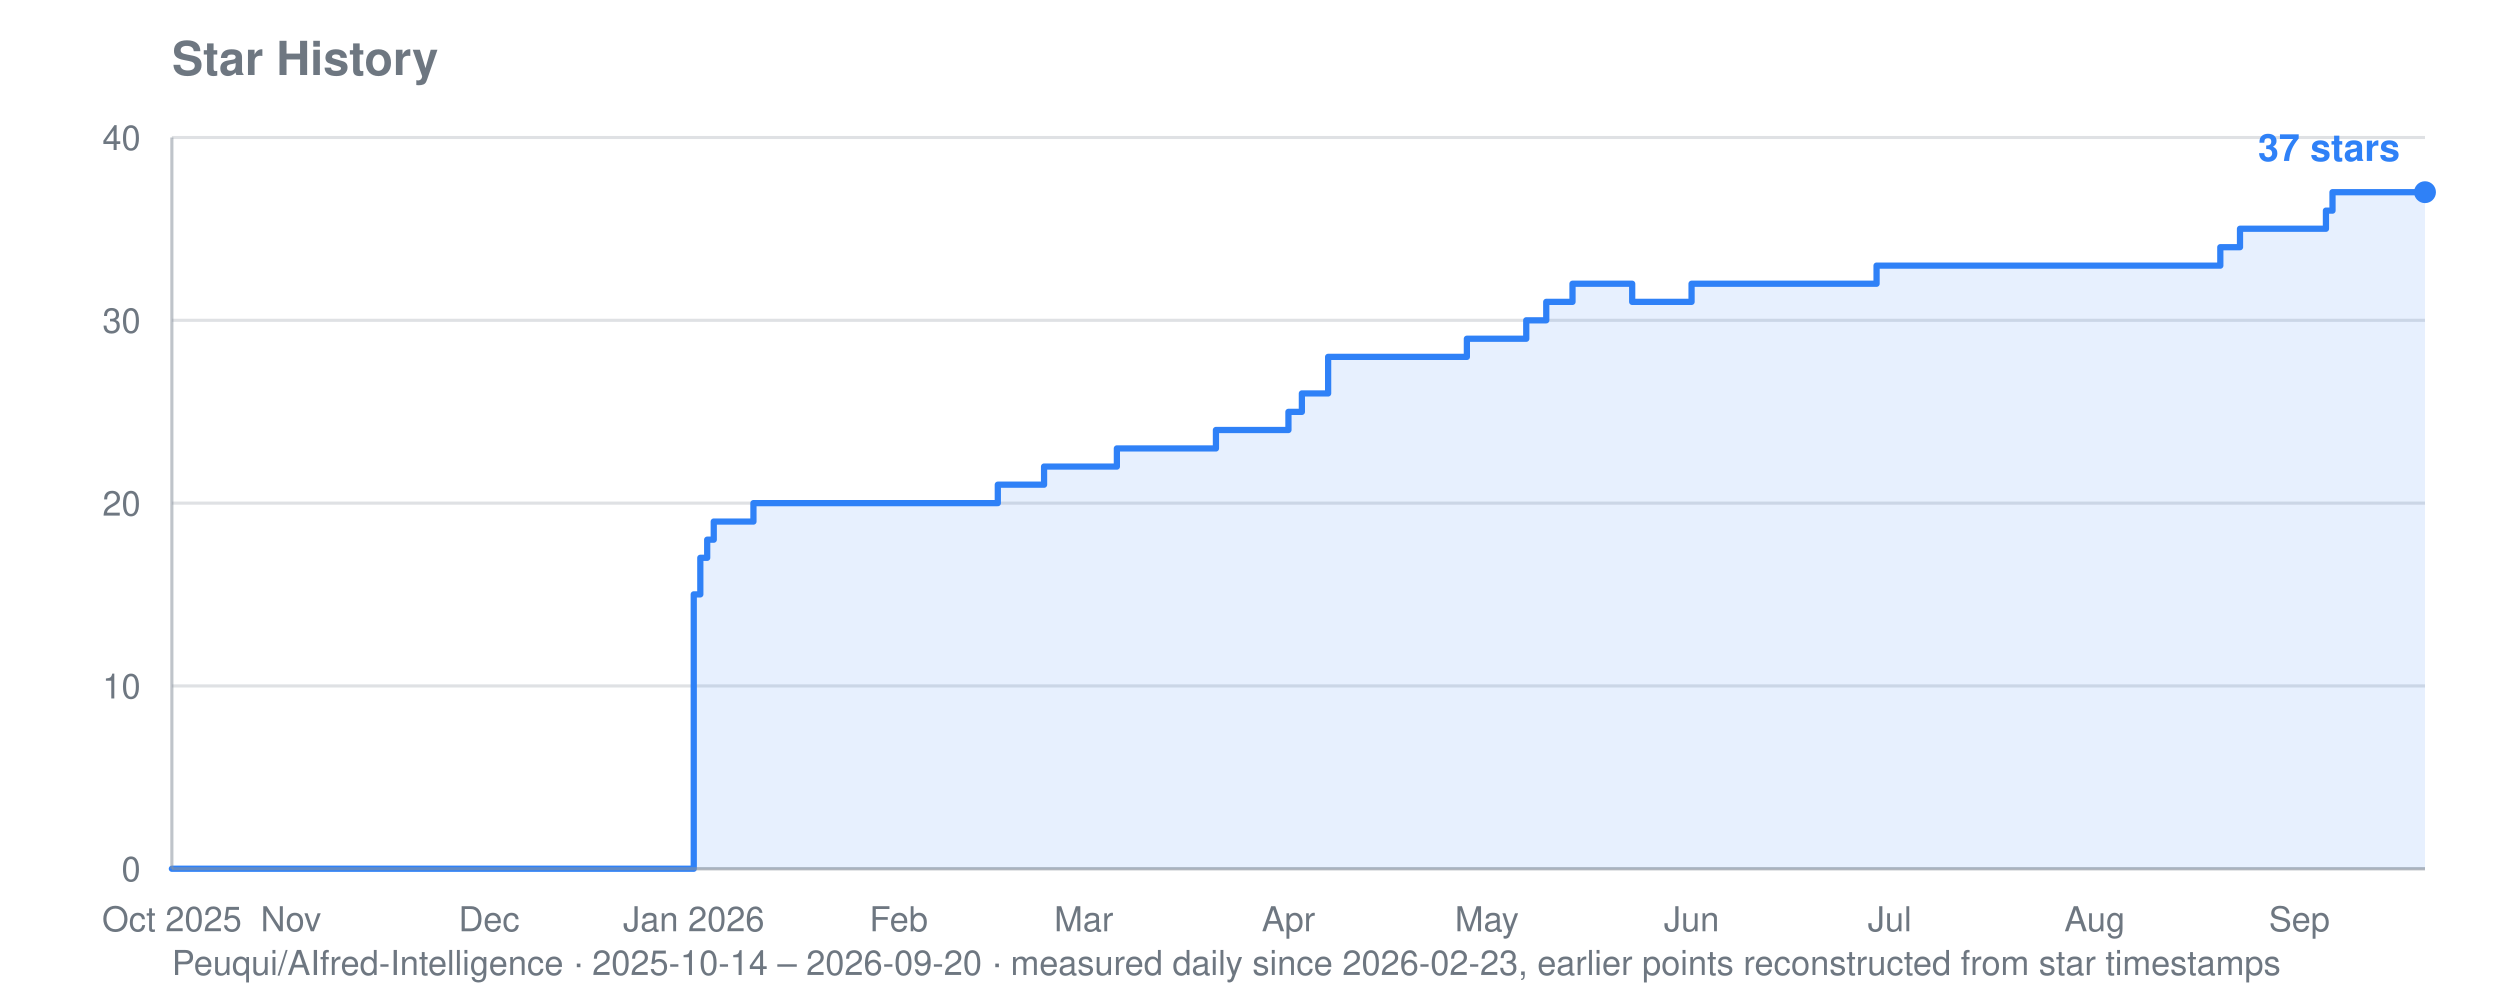
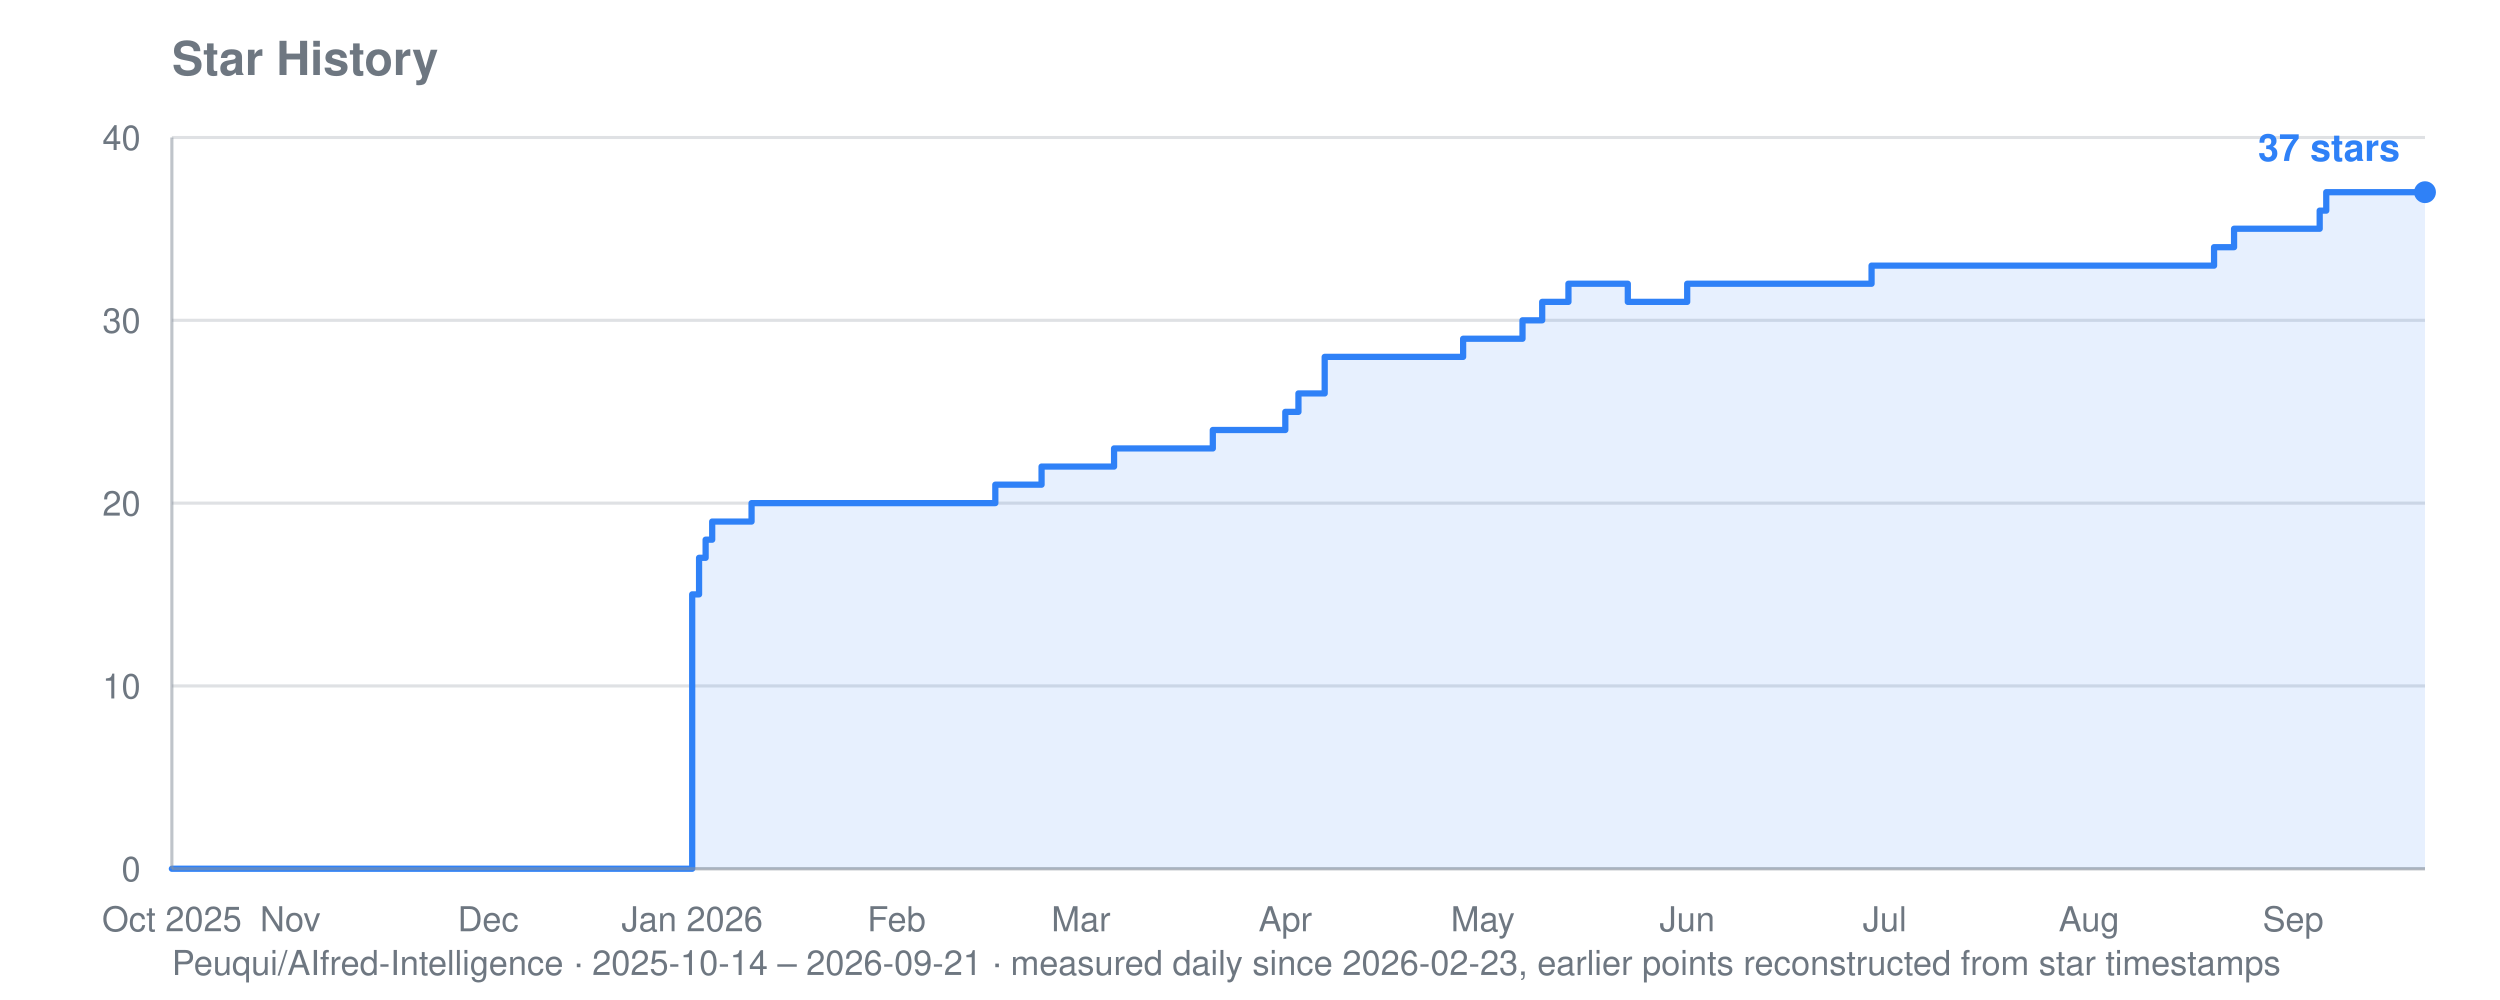
<svg xmlns="http://www.w3.org/2000/svg" viewBox="0 0 800 320" width="800" height="320" role="img" aria-label="Star history for Peuqui/AIfred-Intelligence: 37 stars">
  <text font-family="system-ui, -apple-system, Segoe UI, Helvetica, Arial, sans-serif" font-size="15" font-weight="600" fill="#6e7781" x="55" y="24">Star History</text>
-   <text font-family="system-ui, -apple-system, Segoe UI, Helvetica, Arial, sans-serif" font-size="11" fill="#6e7781" x="55" y="312">Peuqui/AIfred-Intelligence · 2025-10-14 – 2026-09-20 · measured daily since 2026-02-23, earlier points reconstructed from star timestamps</text>
+   <text font-family="system-ui, -apple-system, Segoe UI, Helvetica, Arial, sans-serif" font-size="11" fill="#6e7781" x="55" y="312">Peuqui/AIfred-Intelligence · 2025-10-14 – 2026-09-21 · measured daily since 2026-02-23, earlier points reconstructed from star timestamps</text>
  <line stroke="#8b949e" stroke-width="1" opacity="0.28" x1="55" y1="278.0" x2="776" y2="278.0" />
  <text font-family="system-ui, -apple-system, Segoe UI, Helvetica, Arial, sans-serif" font-size="11" fill="#6e7781" x="45" y="282.0" text-anchor="end">0</text>
  <line stroke="#8b949e" stroke-width="1" opacity="0.28" x1="55" y1="219.5" x2="776" y2="219.5" />
  <text font-family="system-ui, -apple-system, Segoe UI, Helvetica, Arial, sans-serif" font-size="11" fill="#6e7781" x="45" y="223.5" text-anchor="end">10</text>
  <line stroke="#8b949e" stroke-width="1" opacity="0.28" x1="55" y1="161.0" x2="776" y2="161.0" />
  <text font-family="system-ui, -apple-system, Segoe UI, Helvetica, Arial, sans-serif" font-size="11" fill="#6e7781" x="45" y="165.0" text-anchor="end">20</text>
  <line stroke="#8b949e" stroke-width="1" opacity="0.28" x1="55" y1="102.5" x2="776" y2="102.5" />
  <text font-family="system-ui, -apple-system, Segoe UI, Helvetica, Arial, sans-serif" font-size="11" fill="#6e7781" x="45" y="106.5" text-anchor="end">30</text>
  <line stroke="#8b949e" stroke-width="1" opacity="0.28" x1="55" y1="44.0" x2="776" y2="44.0" />
  <text font-family="system-ui, -apple-system, Segoe UI, Helvetica, Arial, sans-serif" font-size="11" fill="#6e7781" x="45" y="48.0" text-anchor="end">40</text>
  <text font-family="system-ui, -apple-system, Segoe UI, Helvetica, Arial, sans-serif" font-size="11" fill="#6e7781" x="55.0" y="298" text-anchor="middle">Oct 2025</text>
-   <text font-family="system-ui, -apple-system, Segoe UI, Helvetica, Arial, sans-serif" font-size="11" fill="#6e7781" x="93.1" y="298" text-anchor="middle">Nov</text>
-   <text font-family="system-ui, -apple-system, Segoe UI, Helvetica, Arial, sans-serif" font-size="11" fill="#6e7781" x="156.5" y="298" text-anchor="middle">Dec</text>
-   <text font-family="system-ui, -apple-system, Segoe UI, Helvetica, Arial, sans-serif" font-size="11" fill="#6e7781" x="222.0" y="298" text-anchor="middle">Jan 2026</text>
-   <text font-family="system-ui, -apple-system, Segoe UI, Helvetica, Arial, sans-serif" font-size="11" fill="#6e7781" x="287.6" y="298" text-anchor="middle">Feb</text>
-   <text font-family="system-ui, -apple-system, Segoe UI, Helvetica, Arial, sans-serif" font-size="11" fill="#6e7781" x="346.8" y="298" text-anchor="middle">Mar</text>
-   <text font-family="system-ui, -apple-system, Segoe UI, Helvetica, Arial, sans-serif" font-size="11" fill="#6e7781" x="412.3" y="298" text-anchor="middle">Apr</text>
-   <text font-family="system-ui, -apple-system, Segoe UI, Helvetica, Arial, sans-serif" font-size="11" fill="#6e7781" x="475.8" y="298" text-anchor="middle">May</text>
-   <text font-family="system-ui, -apple-system, Segoe UI, Helvetica, Arial, sans-serif" font-size="11" fill="#6e7781" x="541.3" y="298" text-anchor="middle">Jun</text>
-   <text font-family="system-ui, -apple-system, Segoe UI, Helvetica, Arial, sans-serif" font-size="11" fill="#6e7781" x="604.7" y="298" text-anchor="middle">Jul</text>
-   <text font-family="system-ui, -apple-system, Segoe UI, Helvetica, Arial, sans-serif" font-size="11" fill="#6e7781" x="670.3" y="298" text-anchor="middle">Aug</text>
-   <text font-family="system-ui, -apple-system, Segoe UI, Helvetica, Arial, sans-serif" font-size="11" fill="#6e7781" x="735.8" y="298" text-anchor="middle">Sep</text>
-   <polygon fill="#2f81f7" opacity="0.12" points="55.0,278.0 55.0,278.0 222.0,278.0 222.0,190.2 224.1,190.2 224.1,178.5 226.3,178.5 226.3,172.7 228.4,172.7 228.4,166.9 241.1,166.9 241.1,161.0 319.3,161.0 319.3,155.1 334.1,155.1 334.1,149.3 336.2,149.3 336.2,149.3 338.3,149.3 338.3,149.3 340.4,149.3 340.4,149.3 342.6,149.3 342.6,149.3 344.7,149.3 344.7,149.3 346.8,149.3 346.8,149.3 348.9,149.3 348.9,149.3 351.0,149.3 351.0,149.3 353.1,149.3 353.1,149.3 355.2,149.3 355.2,149.3 357.4,149.3 357.4,143.5 359.5,143.5 359.5,143.5 361.6,143.5 361.6,143.5 363.7,143.5 363.7,143.5 365.8,143.5 365.8,143.5 367.9,143.5 367.9,143.5 370.0,143.5 370.0,143.5 372.2,143.5 372.2,143.5 374.3,143.5 374.3,143.5 376.4,143.5 376.4,143.5 378.5,143.5 378.5,143.5 380.6,143.5 380.6,143.5 382.7,143.5 382.7,143.5 384.8,143.5 384.8,143.5 387.0,143.5 387.0,143.5 389.1,143.5 389.1,137.6 391.2,137.6 391.2,137.6 393.3,137.6 393.3,137.6 395.4,137.6 395.4,137.6 397.5,137.6 397.5,137.6 399.6,137.6 399.6,137.6 401.8,137.6 401.8,137.6 403.9,137.6 403.9,137.6 406.0,137.6 406.0,137.6 412.3,137.6 412.3,131.8 414.4,131.8 414.4,131.8 416.6,131.8 416.6,125.9 418.7,125.9 418.7,125.9 420.8,125.9 420.8,125.9 425.0,125.9 425.0,114.2 427.1,114.2 427.1,114.2 429.2,114.2 429.2,114.2 431.4,114.2 431.4,114.2 433.5,114.2 433.5,114.2 435.6,114.2 435.6,114.2 437.7,114.2 437.7,114.2 439.8,114.2 439.8,114.2 441.9,114.2 441.9,114.2 444.0,114.2 444.0,114.2 446.2,114.2 446.2,114.2 448.3,114.2 448.3,114.2 450.4,114.2 450.4,114.2 452.5,114.2 452.5,114.2 454.6,114.2 454.6,114.2 456.7,114.2 456.7,114.2 458.8,114.2 458.8,114.2 461.0,114.2 461.0,114.2 463.1,114.2 463.1,114.2 465.2,114.2 465.2,114.2 467.3,114.2 467.3,114.2 469.4,114.2 469.4,108.4 471.5,108.4 471.5,108.4 473.6,108.4 473.6,108.4 475.8,108.4 475.8,108.4 477.9,108.4 477.9,108.4 480.0,108.4 480.0,108.4 482.1,108.4 482.1,108.4 484.2,108.4 484.2,108.4 486.3,108.4 486.3,108.4 488.4,108.4 488.4,102.5 490.6,102.5 490.6,102.5 492.7,102.5 492.7,102.5 494.8,102.5 494.8,96.6 496.9,96.6 496.9,96.6 499.0,96.6 499.0,96.6 501.1,96.6 501.1,96.6 503.2,96.6 503.2,90.8 505.4,90.8 505.4,90.8 507.5,90.8 507.5,90.8 509.6,90.8 509.6,90.8 511.7,90.8 511.7,90.8 513.8,90.8 513.8,90.8 515.9,90.8 515.9,90.8 518.0,90.8 518.0,90.8 520.2,90.8 520.2,90.8 522.3,90.8 522.3,96.6 524.4,96.6 524.4,96.6 526.5,96.6 526.5,96.6 528.6,96.6 528.6,96.6 530.7,96.6 530.7,96.6 532.8,96.6 532.8,96.6 535.0,96.6 535.0,96.6 537.1,96.6 537.1,96.6 539.2,96.6 539.2,96.6 541.3,96.6 541.3,90.8 543.4,90.8 543.4,90.8 545.5,90.8 545.5,90.8 547.6,90.8 547.6,90.8 549.8,90.8 549.8,90.8 551.9,90.8 551.9,90.8 554.0,90.8 554.0,90.8 556.1,90.8 556.1,90.8 558.2,90.8 558.2,90.8 560.3,90.8 560.3,90.8 562.4,90.8 562.4,90.8 564.6,90.8 564.6,90.8 566.7,90.8 566.7,90.8 568.8,90.8 568.8,90.8 570.9,90.8 570.9,90.8 573.0,90.8 573.0,90.8 575.1,90.8 575.1,90.8 577.2,90.8 577.2,90.8 579.4,90.8 579.4,90.8 581.5,90.8 581.5,90.8 583.6,90.8 583.6,90.8 585.7,90.8 585.7,90.8 587.8,90.8 587.8,90.8 589.9,90.8 589.9,90.8 592.0,90.8 592.0,90.8 594.2,90.8 594.2,90.8 596.3,90.8 596.3,90.8 598.4,90.8 598.4,90.8 600.5,90.8 600.5,85.0 602.6,85.0 602.6,85.0 604.7,85.0 604.7,85.0 606.9,85.0 606.9,85.0 609.0,85.0 609.0,85.0 611.1,85.0 611.1,85.0 613.2,85.0 613.2,85.0 615.3,85.0 615.3,85.0 617.4,85.0 617.4,85.0 619.5,85.0 619.5,85.0 621.7,85.0 621.7,85.0 623.8,85.0 623.8,85.0 625.9,85.0 625.9,85.0 628.0,85.0 628.0,85.0 630.1,85.0 630.1,85.0 632.2,85.0 632.2,85.0 634.3,85.0 634.3,85.0 636.5,85.0 636.5,85.0 638.6,85.0 638.6,85.0 640.7,85.0 640.7,85.0 642.8,85.0 642.8,85.0 644.9,85.0 644.9,85.0 647.0,85.0 647.0,85.0 649.1,85.0 649.1,85.0 651.3,85.0 651.3,85.0 653.4,85.0 653.4,85.0 655.5,85.0 655.5,85.0 657.6,85.0 657.6,85.0 659.7,85.0 659.7,85.0 661.8,85.0 661.8,85.0 663.9,85.0 663.9,85.0 666.1,85.0 666.1,85.0 668.2,85.0 668.2,85.0 670.3,85.0 670.3,85.0 672.4,85.0 672.4,85.0 674.5,85.0 674.5,85.0 676.6,85.0 676.6,85.0 678.7,85.0 678.7,85.0 680.9,85.0 680.9,85.0 683.0,85.0 683.0,85.0 685.1,85.0 685.1,85.0 687.2,85.0 687.2,85.0 689.3,85.0 689.3,85.0 691.4,85.0 691.4,85.0 693.5,85.0 693.5,85.0 695.7,85.0 695.7,85.0 697.8,85.0 697.8,85.0 699.9,85.0 699.9,85.0 702.0,85.0 702.0,85.0 704.1,85.0 704.1,85.0 706.2,85.0 706.2,85.0 708.3,85.0 708.3,85.0 710.5,85.0 710.5,79.1 712.6,79.1 712.6,79.1 714.7,79.1 714.7,79.1 716.8,79.1 716.8,73.2 718.9,73.2 718.9,73.2 721.0,73.2 721.0,73.2 723.1,73.2 723.1,73.2 725.3,73.2 725.3,73.2 727.4,73.2 727.4,73.2 729.5,73.2 729.5,73.2 731.6,73.2 731.6,73.2 733.7,73.2 733.7,73.2 735.8,73.2 735.8,73.2 737.9,73.2 737.9,73.2 740.1,73.2 740.1,73.2 742.2,73.2 742.2,73.2 744.3,73.2 744.3,67.4 746.4,67.4 746.4,61.5 748.5,61.5 748.5,61.5 750.6,61.5 750.6,61.5 752.7,61.5 752.7,61.5 754.9,61.5 754.9,61.5 757.0,61.5 757.0,61.5 759.1,61.5 759.1,61.5 761.2,61.5 761.2,61.5 763.3,61.5 763.3,61.5 765.4,61.5 765.4,61.5 767.5,61.5 767.5,61.5 769.7,61.5 769.7,61.5 771.8,61.5 771.8,61.5 773.9,61.5 773.9,61.5 776.0,61.5 776.0,61.5 776.0,278.0" />
-   <polyline fill="none" stroke="#2f81f7" stroke-width="2" stroke-linejoin="round" stroke-linecap="round" points="55.0,278.0 222.0,278.0 222.0,190.2 224.1,190.2 224.1,178.5 226.3,178.5 226.3,172.7 228.4,172.7 228.4,166.9 241.1,166.9 241.1,161.0 319.3,161.0 319.3,155.1 334.1,155.1 334.1,149.3 336.2,149.3 336.2,149.3 338.3,149.3 338.3,149.3 340.4,149.3 340.4,149.3 342.6,149.3 342.6,149.3 344.7,149.3 344.7,149.3 346.8,149.3 346.8,149.3 348.9,149.3 348.9,149.3 351.0,149.3 351.0,149.3 353.1,149.3 353.1,149.3 355.2,149.3 355.2,149.3 357.4,149.3 357.4,143.5 359.5,143.5 359.5,143.5 361.6,143.5 361.6,143.5 363.7,143.5 363.7,143.5 365.8,143.5 365.8,143.5 367.9,143.5 367.9,143.5 370.0,143.5 370.0,143.5 372.2,143.5 372.2,143.5 374.3,143.5 374.3,143.5 376.4,143.5 376.4,143.5 378.5,143.5 378.5,143.5 380.6,143.5 380.6,143.5 382.7,143.5 382.7,143.5 384.8,143.5 384.8,143.5 387.0,143.5 387.0,143.5 389.1,143.5 389.1,137.6 391.2,137.6 391.2,137.6 393.3,137.6 393.3,137.6 395.4,137.6 395.4,137.6 397.5,137.6 397.5,137.6 399.6,137.6 399.6,137.6 401.8,137.6 401.8,137.6 403.9,137.6 403.9,137.6 406.0,137.6 406.0,137.6 412.3,137.6 412.3,131.8 414.4,131.8 414.4,131.8 416.6,131.8 416.6,125.9 418.7,125.9 418.7,125.9 420.8,125.9 420.8,125.9 425.0,125.9 425.0,114.2 427.1,114.2 427.1,114.2 429.2,114.2 429.2,114.2 431.4,114.2 431.4,114.2 433.5,114.2 433.5,114.2 435.6,114.2 435.6,114.2 437.7,114.2 437.7,114.2 439.8,114.2 439.8,114.2 441.9,114.2 441.9,114.2 444.0,114.2 444.0,114.2 446.2,114.2 446.2,114.2 448.3,114.2 448.3,114.2 450.4,114.2 450.4,114.2 452.5,114.2 452.5,114.2 454.6,114.2 454.6,114.2 456.7,114.2 456.7,114.2 458.8,114.2 458.8,114.2 461.0,114.2 461.0,114.2 463.1,114.2 463.1,114.2 465.2,114.2 465.2,114.2 467.3,114.2 467.3,114.2 469.4,114.2 469.4,108.4 471.5,108.4 471.5,108.4 473.6,108.4 473.6,108.4 475.8,108.4 475.8,108.4 477.9,108.4 477.9,108.4 480.0,108.4 480.0,108.4 482.1,108.4 482.1,108.4 484.2,108.4 484.2,108.4 486.3,108.4 486.3,108.4 488.4,108.4 488.4,102.5 490.6,102.5 490.6,102.5 492.7,102.5 492.7,102.5 494.8,102.5 494.8,96.6 496.9,96.6 496.9,96.6 499.0,96.6 499.0,96.6 501.1,96.6 501.1,96.6 503.2,96.6 503.2,90.8 505.4,90.8 505.4,90.8 507.5,90.8 507.5,90.8 509.6,90.8 509.6,90.8 511.7,90.8 511.7,90.8 513.8,90.8 513.8,90.8 515.9,90.8 515.9,90.8 518.0,90.8 518.0,90.8 520.2,90.8 520.2,90.8 522.3,90.8 522.3,96.6 524.4,96.6 524.4,96.6 526.5,96.6 526.5,96.6 528.6,96.6 528.6,96.6 530.7,96.6 530.7,96.6 532.8,96.6 532.8,96.6 535.0,96.6 535.0,96.6 537.1,96.6 537.1,96.6 539.2,96.6 539.2,96.6 541.3,96.6 541.3,90.8 543.4,90.8 543.4,90.8 545.5,90.8 545.5,90.8 547.6,90.8 547.6,90.8 549.8,90.8 549.8,90.8 551.9,90.8 551.9,90.8 554.0,90.8 554.0,90.8 556.1,90.8 556.1,90.8 558.2,90.8 558.2,90.8 560.3,90.8 560.3,90.8 562.4,90.8 562.4,90.8 564.6,90.8 564.6,90.8 566.7,90.8 566.7,90.8 568.8,90.8 568.8,90.8 570.9,90.8 570.9,90.8 573.0,90.8 573.0,90.8 575.1,90.8 575.1,90.8 577.2,90.8 577.2,90.8 579.4,90.8 579.4,90.8 581.5,90.8 581.5,90.8 583.6,90.8 583.6,90.8 585.7,90.8 585.7,90.8 587.8,90.8 587.8,90.8 589.9,90.8 589.9,90.8 592.0,90.8 592.0,90.8 594.2,90.8 594.2,90.8 596.3,90.8 596.3,90.8 598.4,90.8 598.4,90.8 600.5,90.8 600.5,85.0 602.6,85.0 602.6,85.0 604.7,85.0 604.7,85.0 606.9,85.0 606.9,85.0 609.0,85.0 609.0,85.0 611.1,85.0 611.1,85.0 613.2,85.0 613.2,85.0 615.3,85.0 615.3,85.0 617.4,85.0 617.4,85.0 619.5,85.0 619.5,85.0 621.7,85.0 621.7,85.0 623.8,85.0 623.8,85.0 625.9,85.0 625.9,85.0 628.0,85.0 628.0,85.0 630.1,85.0 630.1,85.0 632.2,85.0 632.2,85.0 634.3,85.0 634.3,85.0 636.5,85.0 636.5,85.0 638.6,85.0 638.6,85.0 640.7,85.0 640.7,85.0 642.8,85.0 642.8,85.0 644.9,85.0 644.9,85.0 647.0,85.0 647.0,85.0 649.1,85.0 649.1,85.0 651.3,85.0 651.3,85.0 653.4,85.0 653.4,85.0 655.5,85.0 655.5,85.0 657.6,85.0 657.6,85.0 659.7,85.0 659.7,85.0 661.8,85.0 661.8,85.0 663.9,85.0 663.9,85.0 666.1,85.0 666.1,85.0 668.2,85.0 668.2,85.0 670.3,85.0 670.3,85.0 672.4,85.0 672.4,85.0 674.5,85.0 674.5,85.0 676.6,85.0 676.6,85.0 678.7,85.0 678.7,85.0 680.9,85.0 680.9,85.0 683.0,85.0 683.0,85.0 685.1,85.0 685.1,85.0 687.2,85.0 687.2,85.0 689.3,85.0 689.3,85.0 691.4,85.0 691.4,85.0 693.5,85.0 693.5,85.0 695.7,85.0 695.7,85.0 697.8,85.0 697.8,85.0 699.9,85.0 699.9,85.0 702.0,85.0 702.0,85.0 704.1,85.0 704.1,85.0 706.2,85.0 706.2,85.0 708.3,85.0 708.3,85.0 710.5,85.0 710.5,79.1 712.6,79.1 712.6,79.1 714.7,79.1 714.7,79.1 716.8,79.1 716.8,73.2 718.9,73.2 718.9,73.2 721.0,73.2 721.0,73.2 723.1,73.2 723.1,73.2 725.3,73.2 725.3,73.2 727.4,73.2 727.4,73.2 729.5,73.2 729.5,73.2 731.6,73.2 731.6,73.2 733.7,73.2 733.7,73.2 735.8,73.2 735.8,73.2 737.9,73.2 737.9,73.2 740.1,73.2 740.1,73.2 742.2,73.2 742.2,73.2 744.3,73.2 744.3,67.4 746.4,67.4 746.4,61.5 748.5,61.5 748.5,61.5 750.6,61.5 750.6,61.5 752.7,61.5 752.7,61.5 754.9,61.5 754.9,61.5 757.0,61.5 757.0,61.5 759.1,61.5 759.1,61.5 761.2,61.5 761.2,61.5 763.3,61.5 763.3,61.5 765.4,61.5 765.4,61.5 767.5,61.5 767.5,61.5 769.7,61.5 769.7,61.5 771.8,61.5 771.8,61.5 773.9,61.5 773.9,61.5 776.0,61.5 776.0,61.5" />
+   <text font-family="system-ui, -apple-system, Segoe UI, Helvetica, Arial, sans-serif" font-size="11" fill="#6e7781" x="92.9" y="298" text-anchor="middle">Nov</text>
+   <text font-family="system-ui, -apple-system, Segoe UI, Helvetica, Arial, sans-serif" font-size="11" fill="#6e7781" x="156.2" y="298" text-anchor="middle">Dec</text>
+   <text font-family="system-ui, -apple-system, Segoe UI, Helvetica, Arial, sans-serif" font-size="11" fill="#6e7781" x="221.5" y="298" text-anchor="middle">Jan 2026</text>
+   <text font-family="system-ui, -apple-system, Segoe UI, Helvetica, Arial, sans-serif" font-size="11" fill="#6e7781" x="286.9" y="298" text-anchor="middle">Feb</text>
+   <text font-family="system-ui, -apple-system, Segoe UI, Helvetica, Arial, sans-serif" font-size="11" fill="#6e7781" x="345.9" y="298" text-anchor="middle">Mar</text>
+   <text font-family="system-ui, -apple-system, Segoe UI, Helvetica, Arial, sans-serif" font-size="11" fill="#6e7781" x="411.3" y="298" text-anchor="middle">Apr</text>
+   <text font-family="system-ui, -apple-system, Segoe UI, Helvetica, Arial, sans-serif" font-size="11" fill="#6e7781" x="474.5" y="298" text-anchor="middle">May</text>
+   <text font-family="system-ui, -apple-system, Segoe UI, Helvetica, Arial, sans-serif" font-size="11" fill="#6e7781" x="539.9" y="298" text-anchor="middle">Jun</text>
+   <text font-family="system-ui, -apple-system, Segoe UI, Helvetica, Arial, sans-serif" font-size="11" fill="#6e7781" x="603.1" y="298" text-anchor="middle">Jul</text>
+   <text font-family="system-ui, -apple-system, Segoe UI, Helvetica, Arial, sans-serif" font-size="11" fill="#6e7781" x="668.5" y="298" text-anchor="middle">Aug</text>
+   <text font-family="system-ui, -apple-system, Segoe UI, Helvetica, Arial, sans-serif" font-size="11" fill="#6e7781" x="733.8" y="298" text-anchor="middle">Sep</text>
+   <polygon fill="#2f81f7" opacity="0.12" points="55.0,278.0 55.0,278.0 221.5,278.0 221.5,190.2 223.7,190.2 223.7,178.5 225.8,178.5 225.8,172.7 227.9,172.7 227.9,166.9 240.5,166.9 240.5,161.0 318.5,161.0 318.5,155.1 333.3,155.1 333.3,149.3 335.4,149.3 335.4,149.3 337.5,149.3 337.5,149.3 339.6,149.3 339.6,149.3 341.7,149.3 341.7,149.3 343.8,149.3 343.8,149.3 345.9,149.3 345.9,149.3 348.0,149.3 348.0,149.3 350.1,149.3 350.1,149.3 352.3,149.3 352.3,149.3 354.4,149.3 354.4,149.3 356.5,149.3 356.5,143.5 358.6,143.5 358.6,143.5 360.7,143.5 360.7,143.5 362.8,143.5 362.8,143.5 364.9,143.5 364.9,143.5 367.0,143.5 367.0,143.5 369.1,143.5 369.1,143.5 371.2,143.5 371.2,143.5 373.3,143.5 373.3,143.5 375.4,143.5 375.4,143.5 377.6,143.5 377.6,143.5 379.7,143.5 379.7,143.5 381.8,143.5 381.8,143.5 383.9,143.5 383.9,143.5 386.0,143.5 386.0,143.5 388.1,143.5 388.1,137.6 390.2,137.6 390.2,137.6 392.3,137.6 392.3,137.6 394.4,137.6 394.4,137.6 396.5,137.6 396.5,137.6 398.6,137.6 398.6,137.6 400.7,137.6 400.7,137.6 402.9,137.6 402.9,137.6 405.0,137.6 405.0,137.6 411.3,137.6 411.3,131.8 413.4,131.8 413.4,131.8 415.5,131.8 415.5,125.9 417.6,125.9 417.6,125.9 419.7,125.9 419.7,125.9 423.9,125.9 423.9,114.2 426.0,114.2 426.0,114.2 428.1,114.2 428.1,114.2 430.3,114.2 430.3,114.2 432.4,114.2 432.4,114.2 434.5,114.2 434.5,114.2 436.6,114.2 436.6,114.2 438.7,114.2 438.7,114.2 440.8,114.2 440.8,114.2 442.9,114.2 442.9,114.2 445.0,114.2 445.0,114.2 447.1,114.2 447.1,114.2 449.2,114.2 449.2,114.2 451.3,114.2 451.3,114.2 453.4,114.2 453.4,114.2 455.6,114.2 455.6,114.2 457.7,114.2 457.7,114.2 459.8,114.2 459.8,114.2 461.9,114.2 461.9,114.2 464.0,114.2 464.0,114.2 466.1,114.2 466.1,114.2 468.2,114.2 468.2,108.4 470.3,108.4 470.3,108.4 472.4,108.4 472.4,108.4 474.5,108.4 474.5,108.4 476.6,108.4 476.6,108.4 478.7,108.4 478.7,108.4 480.9,108.4 480.9,108.4 483.0,108.4 483.0,108.4 485.1,108.4 485.1,108.4 487.2,108.4 487.2,102.5 489.3,102.5 489.3,102.5 491.4,102.5 491.4,102.5 493.5,102.5 493.5,96.6 495.6,96.6 495.6,96.6 497.7,96.6 497.7,96.6 499.8,96.6 499.8,96.6 501.9,96.6 501.9,90.8 504.0,90.8 504.0,90.8 506.2,90.8 506.2,90.8 508.3,90.8 508.3,90.8 510.4,90.8 510.4,90.8 512.5,90.8 512.5,90.8 514.6,90.8 514.6,90.8 516.7,90.8 516.7,90.8 518.8,90.8 518.8,90.8 520.9,90.8 520.9,96.6 523.0,96.6 523.0,96.6 525.1,96.6 525.1,96.6 527.2,96.6 527.2,96.6 529.3,96.6 529.3,96.6 531.5,96.6 531.5,96.6 533.6,96.6 533.6,96.6 535.7,96.6 535.7,96.6 537.8,96.6 537.8,96.6 539.9,96.6 539.9,90.8 542.0,90.8 542.0,90.8 544.1,90.8 544.1,90.8 546.2,90.8 546.2,90.8 548.3,90.8 548.3,90.8 550.4,90.8 550.4,90.8 552.5,90.8 552.5,90.8 554.6,90.8 554.6,90.8 556.7,90.8 556.7,90.8 558.9,90.8 558.9,90.8 561.0,90.8 561.0,90.8 563.1,90.8 563.1,90.8 565.2,90.8 565.2,90.8 567.3,90.8 567.3,90.8 569.4,90.8 569.4,90.8 571.5,90.8 571.5,90.8 573.6,90.8 573.6,90.8 575.7,90.8 575.7,90.8 577.8,90.8 577.8,90.8 579.9,90.8 579.9,90.8 582.0,90.8 582.0,90.8 584.2,90.8 584.2,90.8 586.3,90.8 586.3,90.8 588.4,90.8 588.4,90.8 590.5,90.8 590.5,90.8 592.6,90.8 592.6,90.8 594.7,90.8 594.7,90.8 596.8,90.8 596.8,90.8 598.9,90.8 598.9,85.0 601.0,85.0 601.0,85.0 603.1,85.0 603.1,85.0 605.2,85.0 605.2,85.0 607.3,85.0 607.3,85.0 609.5,85.0 609.5,85.0 611.6,85.0 611.6,85.0 613.7,85.0 613.7,85.0 615.8,85.0 615.8,85.0 617.9,85.0 617.9,85.0 620.0,85.0 620.0,85.0 622.1,85.0 622.1,85.0 624.2,85.0 624.2,85.0 626.3,85.0 626.3,85.0 628.4,85.0 628.4,85.0 630.5,85.0 630.5,85.0 632.6,85.0 632.6,85.0 634.8,85.0 634.8,85.0 636.9,85.0 636.9,85.0 639.0,85.0 639.0,85.0 641.1,85.0 641.1,85.0 643.2,85.0 643.2,85.0 645.3,85.0 645.3,85.0 647.4,85.0 647.4,85.0 649.5,85.0 649.5,85.0 651.6,85.0 651.6,85.0 653.7,85.0 653.7,85.0 655.8,85.0 655.8,85.0 657.9,85.0 657.9,85.0 660.0,85.0 660.0,85.0 662.2,85.0 662.2,85.0 664.3,85.0 664.3,85.0 666.4,85.0 666.4,85.0 668.5,85.0 668.5,85.0 670.6,85.0 670.6,85.0 672.7,85.0 672.7,85.0 674.8,85.0 674.8,85.0 676.9,85.0 676.9,85.0 679.0,85.0 679.0,85.0 681.1,85.0 681.1,85.0 683.2,85.0 683.2,85.0 685.3,85.0 685.3,85.0 687.5,85.0 687.5,85.0 689.6,85.0 689.6,85.0 691.7,85.0 691.7,85.0 693.8,85.0 693.8,85.0 695.9,85.0 695.9,85.0 698.0,85.0 698.0,85.0 700.1,85.0 700.1,85.0 702.2,85.0 702.2,85.0 704.3,85.0 704.3,85.0 706.4,85.0 706.4,85.0 708.5,85.0 708.5,79.1 710.6,79.1 710.6,79.1 712.8,79.1 712.8,79.1 714.9,79.1 714.9,73.2 717.0,73.2 717.0,73.2 719.1,73.2 719.1,73.2 721.2,73.2 721.2,73.2 723.3,73.2 723.3,73.2 725.4,73.2 725.4,73.2 727.5,73.2 727.5,73.2 729.6,73.2 729.6,73.2 731.7,73.2 731.7,73.2 733.8,73.2 733.8,73.2 735.9,73.2 735.9,73.2 738.1,73.2 738.1,73.2 740.2,73.2 740.2,73.2 742.3,73.2 742.3,67.4 744.4,67.4 744.4,61.5 746.5,61.5 746.5,61.5 748.6,61.5 748.6,61.5 750.7,61.5 750.7,61.5 752.8,61.5 752.8,61.5 754.9,61.5 754.9,61.5 757.0,61.5 757.0,61.5 759.1,61.5 759.1,61.5 761.2,61.5 761.2,61.5 763.4,61.5 763.4,61.5 765.5,61.5 765.5,61.5 767.6,61.5 767.6,61.5 769.7,61.5 769.7,61.5 771.8,61.5 771.8,61.5 773.9,61.5 773.9,61.5 776.0,61.5 776.0,61.5 776.0,278.0" />
+   <polyline fill="none" stroke="#2f81f7" stroke-width="2" stroke-linejoin="round" stroke-linecap="round" points="55.0,278.0 221.5,278.0 221.5,190.2 223.7,190.2 223.7,178.5 225.8,178.5 225.8,172.7 227.9,172.7 227.9,166.9 240.5,166.9 240.5,161.0 318.5,161.0 318.5,155.1 333.3,155.1 333.3,149.3 335.4,149.3 335.4,149.3 337.5,149.3 337.5,149.3 339.6,149.3 339.6,149.3 341.7,149.3 341.7,149.3 343.8,149.3 343.8,149.3 345.9,149.3 345.9,149.3 348.0,149.3 348.0,149.3 350.1,149.3 350.1,149.3 352.3,149.3 352.3,149.3 354.4,149.3 354.4,149.3 356.5,149.3 356.5,143.5 358.6,143.5 358.6,143.5 360.7,143.5 360.7,143.5 362.8,143.5 362.8,143.5 364.9,143.5 364.9,143.5 367.0,143.5 367.0,143.5 369.1,143.5 369.1,143.5 371.2,143.5 371.2,143.5 373.3,143.5 373.3,143.5 375.4,143.5 375.4,143.5 377.6,143.5 377.6,143.5 379.7,143.5 379.7,143.5 381.8,143.5 381.8,143.5 383.9,143.5 383.9,143.5 386.0,143.5 386.0,143.5 388.1,143.5 388.1,137.6 390.2,137.6 390.2,137.6 392.3,137.6 392.3,137.6 394.4,137.6 394.4,137.6 396.5,137.6 396.5,137.6 398.6,137.6 398.6,137.6 400.7,137.6 400.7,137.6 402.9,137.6 402.9,137.6 405.0,137.6 405.0,137.6 411.3,137.6 411.3,131.8 413.4,131.8 413.4,131.8 415.5,131.8 415.5,125.9 417.6,125.9 417.6,125.9 419.7,125.9 419.7,125.9 423.9,125.9 423.9,114.2 426.0,114.2 426.0,114.2 428.1,114.2 428.1,114.2 430.3,114.2 430.3,114.2 432.4,114.2 432.4,114.2 434.5,114.2 434.5,114.2 436.6,114.2 436.6,114.2 438.7,114.2 438.7,114.2 440.8,114.2 440.8,114.2 442.9,114.2 442.9,114.2 445.0,114.2 445.0,114.2 447.1,114.2 447.1,114.2 449.2,114.2 449.2,114.2 451.3,114.2 451.3,114.2 453.4,114.2 453.4,114.2 455.6,114.2 455.6,114.2 457.7,114.2 457.7,114.2 459.8,114.2 459.8,114.2 461.9,114.2 461.9,114.2 464.0,114.2 464.0,114.2 466.1,114.2 466.1,114.2 468.2,114.2 468.2,108.4 470.3,108.4 470.3,108.4 472.4,108.4 472.4,108.4 474.5,108.4 474.5,108.4 476.6,108.4 476.6,108.4 478.7,108.4 478.7,108.4 480.9,108.4 480.9,108.4 483.0,108.4 483.0,108.4 485.1,108.4 485.1,108.4 487.2,108.4 487.2,102.5 489.3,102.5 489.3,102.5 491.4,102.5 491.4,102.5 493.5,102.5 493.5,96.6 495.6,96.6 495.6,96.6 497.7,96.6 497.7,96.6 499.8,96.6 499.8,96.6 501.9,96.6 501.9,90.8 504.0,90.8 504.0,90.8 506.2,90.8 506.2,90.8 508.3,90.8 508.3,90.8 510.4,90.8 510.4,90.8 512.5,90.8 512.5,90.8 514.6,90.8 514.6,90.8 516.7,90.8 516.7,90.8 518.8,90.8 518.8,90.8 520.9,90.8 520.9,96.6 523.0,96.6 523.0,96.6 525.1,96.6 525.1,96.6 527.2,96.6 527.2,96.6 529.3,96.6 529.3,96.6 531.5,96.6 531.5,96.6 533.6,96.6 533.6,96.6 535.7,96.6 535.7,96.6 537.8,96.6 537.8,96.6 539.9,96.6 539.9,90.8 542.0,90.8 542.0,90.8 544.1,90.8 544.1,90.8 546.2,90.8 546.2,90.8 548.3,90.8 548.3,90.8 550.4,90.8 550.4,90.8 552.5,90.8 552.5,90.8 554.6,90.8 554.6,90.8 556.7,90.8 556.7,90.8 558.9,90.8 558.9,90.8 561.0,90.8 561.0,90.8 563.1,90.8 563.1,90.8 565.2,90.8 565.2,90.8 567.3,90.8 567.3,90.8 569.4,90.8 569.4,90.8 571.5,90.8 571.5,90.8 573.6,90.8 573.6,90.8 575.7,90.8 575.7,90.8 577.8,90.8 577.8,90.8 579.9,90.8 579.9,90.8 582.0,90.8 582.0,90.8 584.2,90.8 584.2,90.8 586.3,90.8 586.3,90.8 588.4,90.8 588.4,90.8 590.5,90.8 590.5,90.8 592.6,90.8 592.6,90.8 594.7,90.8 594.7,90.8 596.8,90.8 596.8,90.8 598.9,90.8 598.9,85.0 601.0,85.0 601.0,85.0 603.1,85.0 603.1,85.0 605.2,85.0 605.2,85.0 607.3,85.0 607.3,85.0 609.5,85.0 609.5,85.0 611.6,85.0 611.6,85.0 613.7,85.0 613.7,85.0 615.8,85.0 615.8,85.0 617.9,85.0 617.9,85.0 620.0,85.0 620.0,85.0 622.1,85.0 622.1,85.0 624.2,85.0 624.2,85.0 626.3,85.0 626.3,85.0 628.4,85.0 628.4,85.0 630.5,85.0 630.5,85.0 632.6,85.0 632.6,85.0 634.8,85.0 634.8,85.0 636.9,85.0 636.9,85.0 639.0,85.0 639.0,85.0 641.1,85.0 641.1,85.0 643.2,85.0 643.2,85.0 645.3,85.0 645.3,85.0 647.4,85.0 647.4,85.0 649.5,85.0 649.5,85.0 651.6,85.0 651.6,85.0 653.7,85.0 653.7,85.0 655.8,85.0 655.8,85.0 657.9,85.0 657.9,85.0 660.0,85.0 660.0,85.0 662.2,85.0 662.2,85.0 664.3,85.0 664.3,85.0 666.4,85.0 666.4,85.0 668.5,85.0 668.5,85.0 670.6,85.0 670.6,85.0 672.7,85.0 672.7,85.0 674.8,85.0 674.8,85.0 676.9,85.0 676.9,85.0 679.0,85.0 679.0,85.0 681.1,85.0 681.1,85.0 683.2,85.0 683.2,85.0 685.3,85.0 685.3,85.0 687.5,85.0 687.5,85.0 689.6,85.0 689.6,85.0 691.7,85.0 691.7,85.0 693.8,85.0 693.8,85.0 695.9,85.0 695.9,85.0 698.0,85.0 698.0,85.0 700.1,85.0 700.1,85.0 702.2,85.0 702.2,85.0 704.3,85.0 704.3,85.0 706.4,85.0 706.4,85.0 708.5,85.0 708.5,79.1 710.6,79.1 710.6,79.1 712.8,79.1 712.8,79.1 714.9,79.1 714.9,73.2 717.0,73.2 717.0,73.2 719.1,73.2 719.1,73.2 721.2,73.2 721.2,73.2 723.3,73.2 723.3,73.2 725.4,73.2 725.4,73.2 727.5,73.2 727.5,73.2 729.6,73.2 729.6,73.2 731.7,73.2 731.7,73.2 733.8,73.2 733.8,73.2 735.9,73.2 735.9,73.2 738.1,73.2 738.1,73.2 740.2,73.2 740.2,73.2 742.3,73.2 742.3,67.4 744.4,67.4 744.4,61.5 746.5,61.5 746.5,61.5 748.6,61.5 748.6,61.5 750.7,61.5 750.7,61.5 752.8,61.5 752.8,61.5 754.9,61.5 754.9,61.5 757.0,61.5 757.0,61.5 759.1,61.5 759.1,61.5 761.2,61.5 761.2,61.5 763.4,61.5 763.4,61.5 765.5,61.5 765.5,61.5 767.6,61.5 767.6,61.5 769.7,61.5 769.7,61.5 771.8,61.5 771.8,61.5 773.9,61.5 773.9,61.5 776.0,61.5 776.0,61.5" />
  <circle fill="#2f81f7" cx="776.0" cy="61.5" r="3.5" />
  <text font-family="system-ui, -apple-system, Segoe UI, Helvetica, Arial, sans-serif" font-size="12" font-weight="600" fill="#2f81f7" x="768.0" y="51.5" text-anchor="end">37 stars</text>
  <line stroke="#8b949e" stroke-width="1" opacity="0.55" x1="55" y1="44" x2="55" y2="278" />
  <line stroke="#8b949e" stroke-width="1" opacity="0.55" x1="55" y1="278" x2="776" y2="278" />
</svg>
